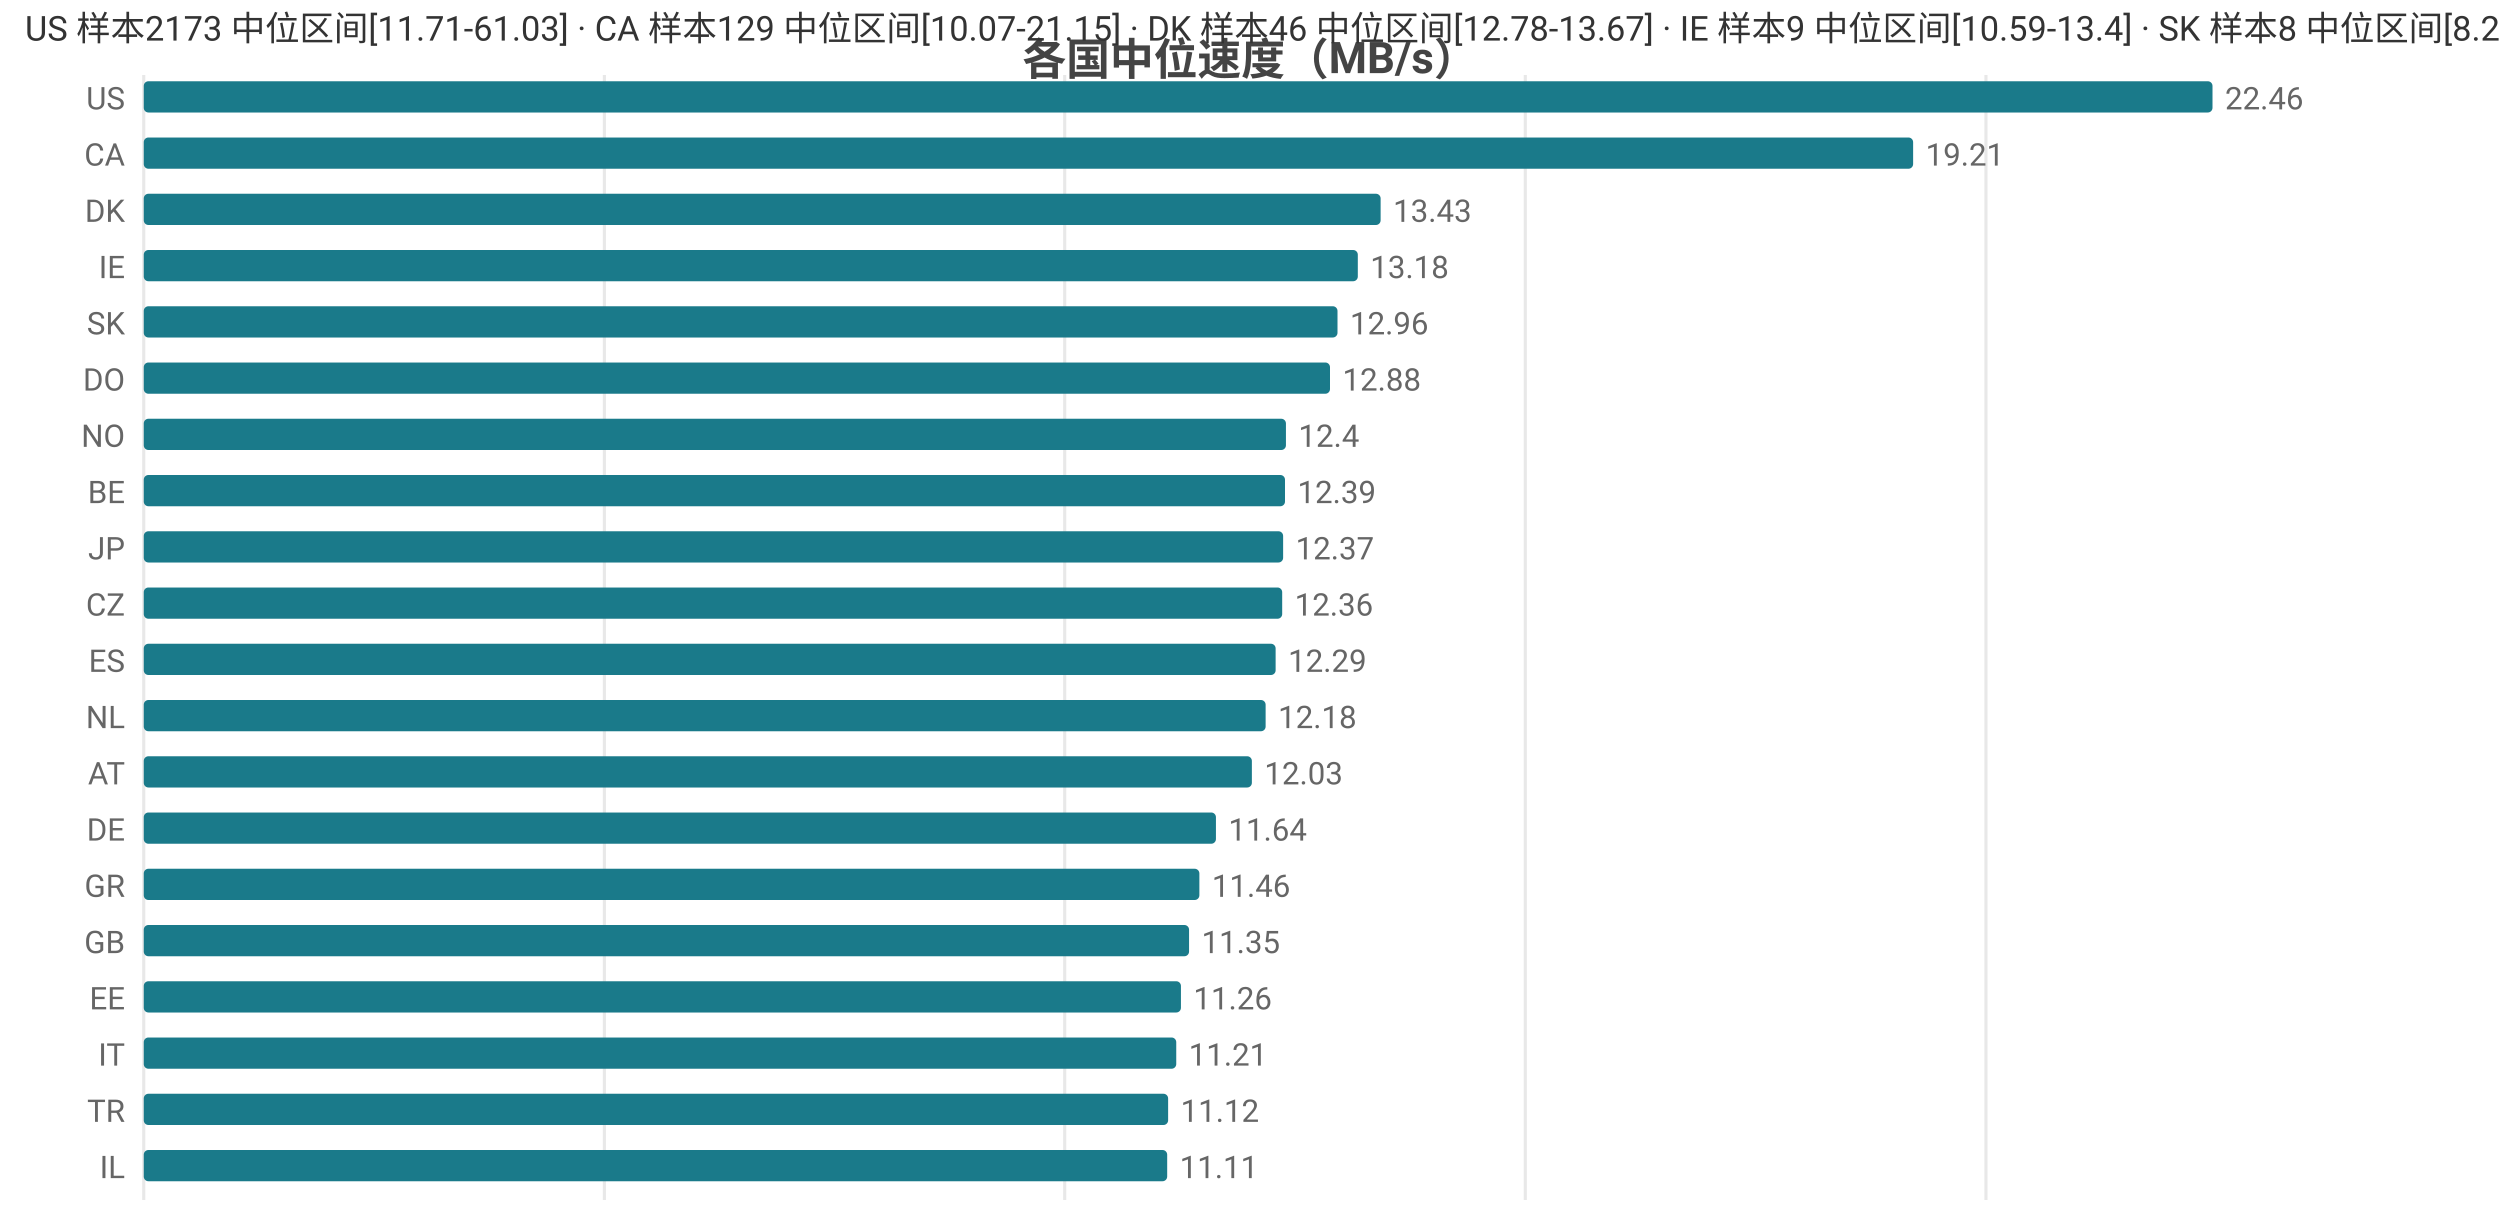
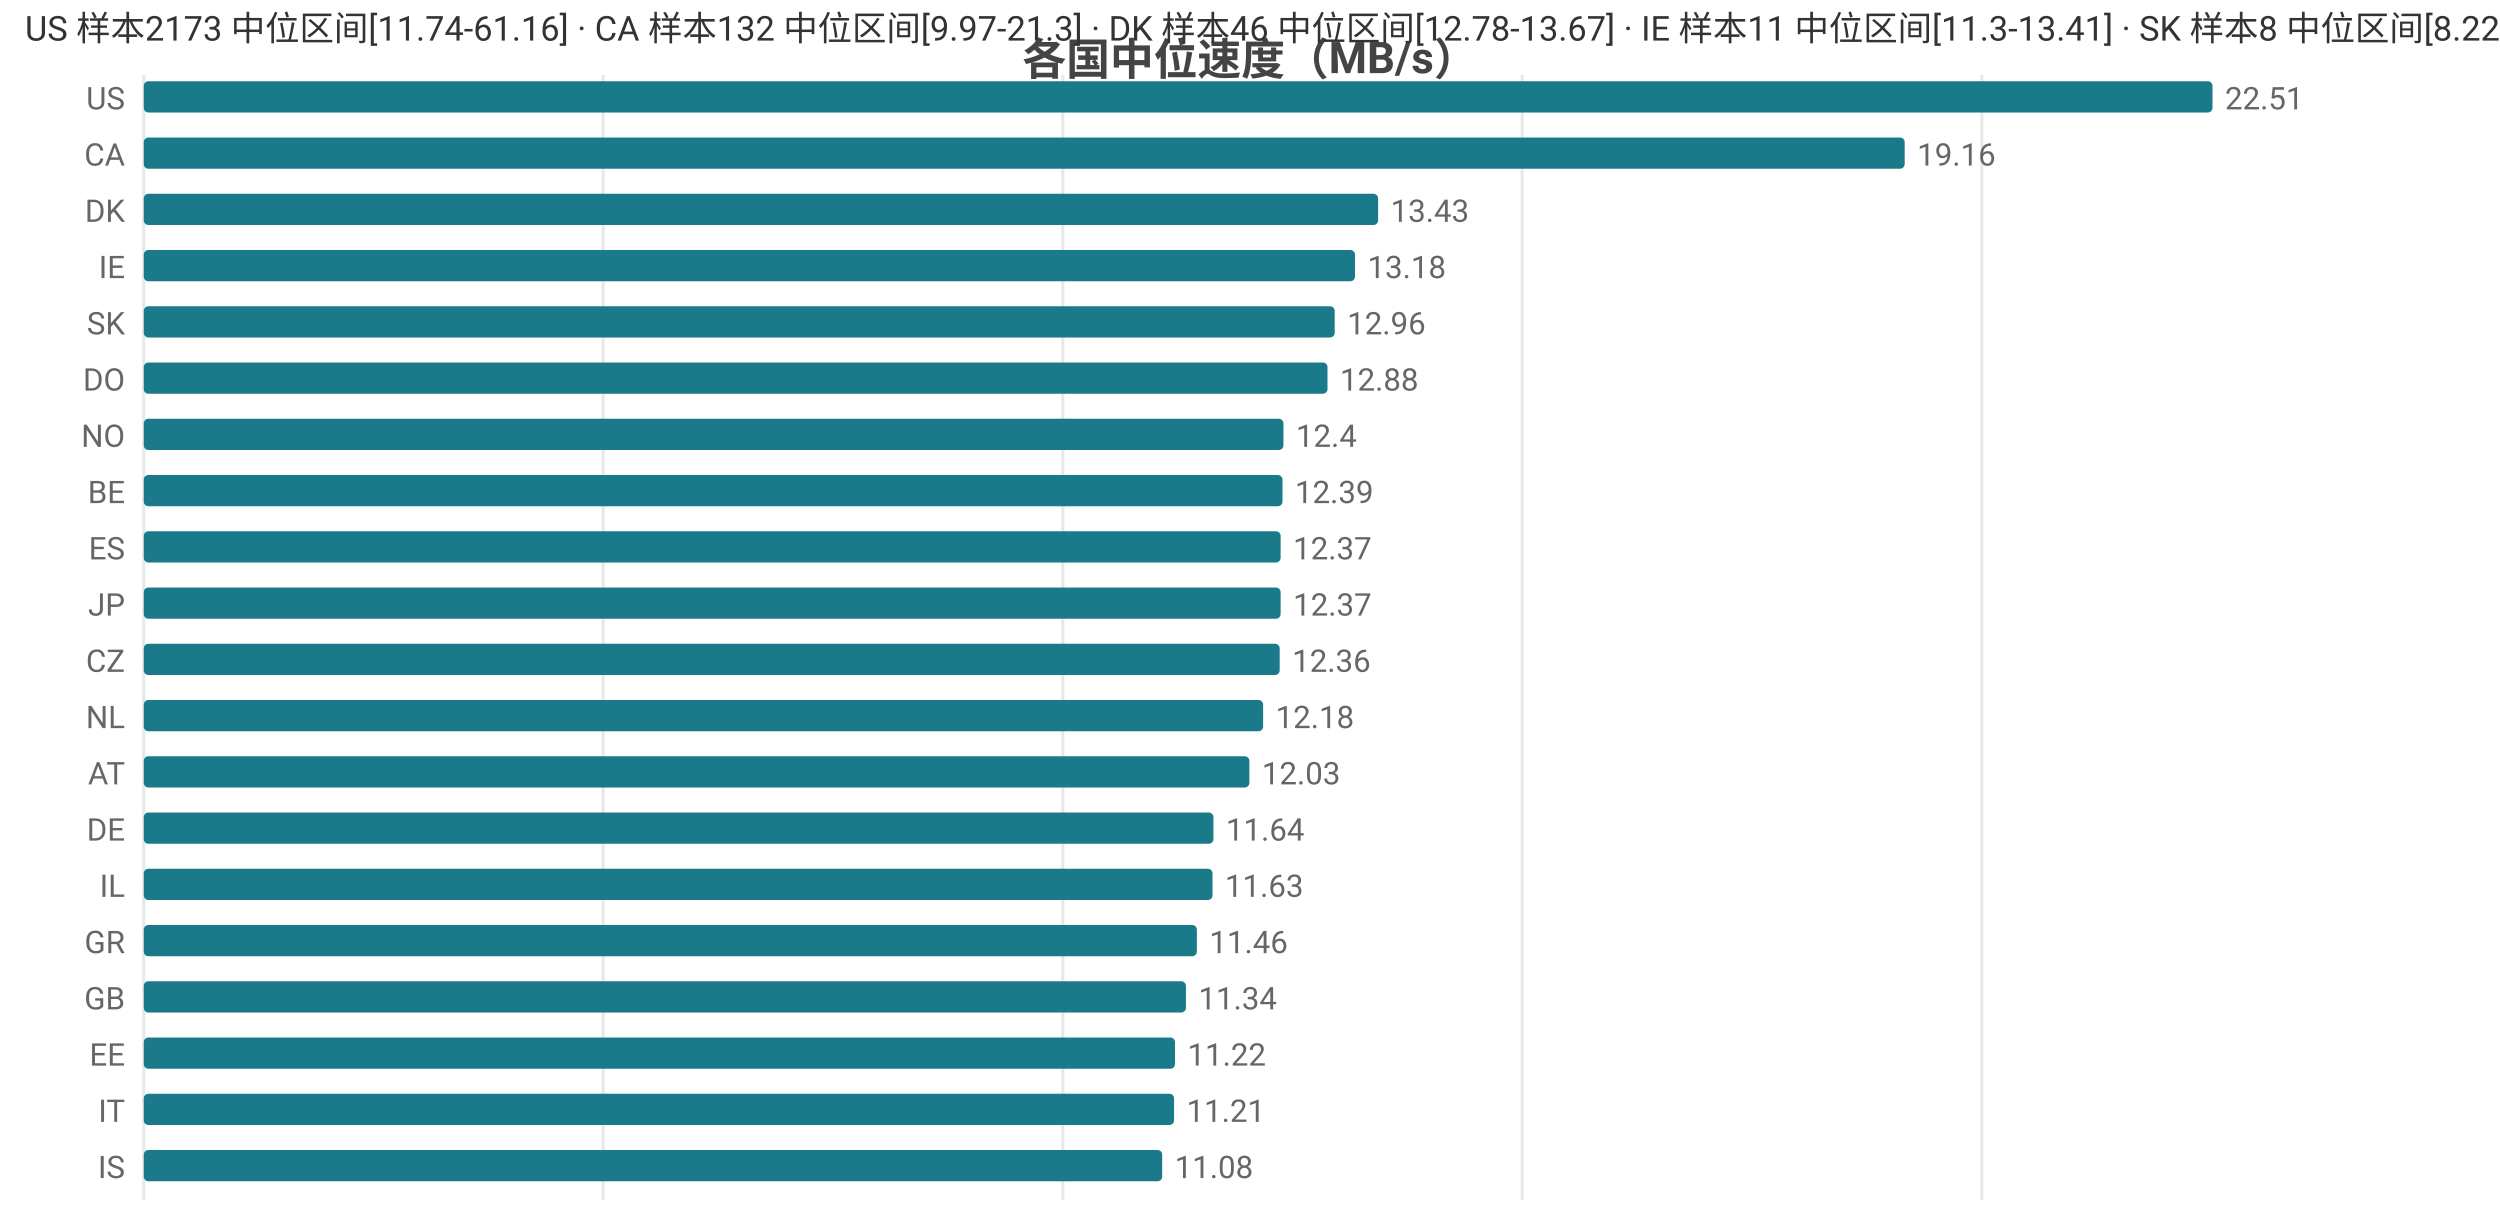
<svg xmlns="http://www.w3.org/2000/svg" width="800" height="392" viewBox="0 0 800 392">
  <rect width="800" height="392" fill="#ffffff" />
  <style>text{font-family:system-ui,-apple-system,'Segoe UI',Roboto,'PingFang SC','Microsoft YaHei','Noto Sans CJK SC',sans-serif}.g{stroke:#e8e8e8;stroke-width:1}.a{stroke:#999;stroke-width:1}.t{font-size:10px;fill:#666}.m{font-size:10px;text-anchor:middle;fill:#666}.e{font-size:10px;text-anchor:end;fill:#666}.l{font-size:11px;fill:#333}.tt{font-size:14px;font-weight:600;text-anchor:middle;fill:#444}.em{font-size:13px;text-anchor:middle;fill:#999}</style>
  <text class="tt" x="400.0" y="24">各国中位速度（MB/s）</text>
  <line class="g" x1="46" y1="24" x2="46" y2="384" />
-   <line class="g" x1="193.4" y1="24" x2="193.4" y2="384" />
-   <line class="g" x1="340.7" y1="24" x2="340.7" y2="384" />
-   <line class="g" x1="488.1" y1="24" x2="488.1" y2="384" />
-   <line class="g" x1="635.5" y1="24" x2="635.5" y2="384" />
+   <line class="g" x1="193.0" y1="24" x2="193.0" y2="384" />
+   <line class="g" x1="340.1" y1="24" x2="340.1" y2="384" />
+   <line class="g" x1="487.1" y1="24" x2="487.1" y2="384" />
+   <line class="g" x1="634.2" y1="24" x2="634.2" y2="384" />
  <text class="e" x="40" y="35">US</text>
  <rect x="46" y="26" width="662" height="10" fill="#1a7a8a" rx="1.5" />
-   <text class="t" x="712" y="35">22.46</text>
+   <text class="t" x="712" y="35">22.51</text>
  <text class="e" x="40" y="53">CA</text>
-   <rect x="46" y="44" width="566.2" height="10" fill="#1a7a8a" rx="1.5" />
-   <text class="t" x="616.2" y="53">19.21</text>
+   <rect x="46" y="44" width="563.5" height="10" fill="#1a7a8a" rx="1.5" />
+   <text class="t" x="613.5" y="53">19.16</text>
  <text class="e" x="40" y="71">DK</text>
-   <rect x="46" y="62" width="395.8" height="10" fill="#1a7a8a" rx="1.5" />
-   <text class="t" x="445.8" y="71">13.43</text>
+   <rect x="46" y="62" width="395.0" height="10" fill="#1a7a8a" rx="1.5" />
+   <text class="t" x="445.0" y="71">13.43</text>
  <text class="e" x="40" y="89">IE</text>
-   <rect x="46" y="80" width="388.5" height="10" fill="#1a7a8a" rx="1.5" />
-   <text class="t" x="438.5" y="89">13.18</text>
+   <rect x="46" y="80" width="387.6" height="10" fill="#1a7a8a" rx="1.5" />
+   <text class="t" x="437.6" y="89">13.18</text>
  <text class="e" x="40" y="107">SK</text>
-   <rect x="46" y="98" width="382.0" height="10" fill="#1a7a8a" rx="1.5" />
-   <text class="t" x="432.0" y="107">12.96</text>
+   <rect x="46" y="98" width="381.1" height="10" fill="#1a7a8a" rx="1.5" />
+   <text class="t" x="431.1" y="107">12.96</text>
  <text class="e" x="40" y="125">DO</text>
-   <rect x="46" y="116" width="379.6" height="10" fill="#1a7a8a" rx="1.5" />
-   <text class="t" x="429.6" y="125">12.88</text>
+   <rect x="46" y="116" width="378.8" height="10" fill="#1a7a8a" rx="1.5" />
+   <text class="t" x="428.8" y="125">12.88</text>
  <text class="e" x="40" y="143">NO</text>
-   <rect x="46" y="134" width="365.5" height="10" fill="#1a7a8a" rx="1.5" />
-   <text class="t" x="415.5" y="143">12.4</text>
+   <rect x="46" y="134" width="364.7" height="10" fill="#1a7a8a" rx="1.5" />
+   <text class="t" x="414.7" y="143">12.4</text>
  <text class="e" x="40" y="161">BE</text>
-   <rect x="46" y="152" width="365.2" height="10" fill="#1a7a8a" rx="1.5" />
-   <text class="t" x="415.2" y="161">12.39</text>
-   <text class="e" x="40" y="179">JP</text>
-   <rect x="46" y="170" width="364.6" height="10" fill="#1a7a8a" rx="1.5" />
-   <text class="t" x="414.6" y="179">12.37</text>
-   <text class="e" x="40" y="197">CZ</text>
-   <rect x="46" y="188" width="364.3" height="10" fill="#1a7a8a" rx="1.5" />
-   <text class="t" x="414.3" y="197">12.36</text>
-   <text class="e" x="40" y="215">ES</text>
-   <rect x="46" y="206" width="362.2" height="10" fill="#1a7a8a" rx="1.5" />
-   <text class="t" x="412.2" y="215">12.29</text>
+   <rect x="46" y="152" width="364.4" height="10" fill="#1a7a8a" rx="1.5" />
+   <text class="t" x="414.4" y="161">12.39</text>
+   <text class="e" x="40" y="179">ES</text>
+   <rect x="46" y="170" width="363.8" height="10" fill="#1a7a8a" rx="1.5" />
+   <text class="t" x="413.8" y="179">12.37</text>
+   <text class="e" x="40" y="197">JP</text>
+   <rect x="46" y="188" width="363.8" height="10" fill="#1a7a8a" rx="1.5" />
+   <text class="t" x="413.8" y="197">12.37</text>
+   <text class="e" x="40" y="215">CZ</text>
+   <rect x="46" y="206" width="363.5" height="10" fill="#1a7a8a" rx="1.5" />
+   <text class="t" x="413.5" y="215">12.36</text>
  <text class="e" x="40" y="233">NL</text>
-   <rect x="46" y="224" width="359.0" height="10" fill="#1a7a8a" rx="1.5" />
-   <text class="t" x="409.0" y="233">12.18</text>
+   <rect x="46" y="224" width="358.2" height="10" fill="#1a7a8a" rx="1.5" />
+   <text class="t" x="408.2" y="233">12.18</text>
  <text class="e" x="40" y="251">AT</text>
-   <rect x="46" y="242" width="354.6" height="10" fill="#1a7a8a" rx="1.5" />
-   <text class="t" x="404.6" y="251">12.03</text>
+   <rect x="46" y="242" width="353.8" height="10" fill="#1a7a8a" rx="1.5" />
+   <text class="t" x="403.8" y="251">12.03</text>
  <text class="e" x="40" y="269">DE</text>
-   <rect x="46" y="260" width="343.1" height="10" fill="#1a7a8a" rx="1.5" />
-   <text class="t" x="393.1" y="269">11.64</text>
-   <text class="e" x="40" y="287">GR</text>
-   <rect x="46" y="278" width="337.8" height="10" fill="#1a7a8a" rx="1.5" />
-   <text class="t" x="387.8" y="287">11.46</text>
-   <text class="e" x="40" y="305">GB</text>
-   <rect x="46" y="296" width="334.5" height="10" fill="#1a7a8a" rx="1.5" />
-   <text class="t" x="384.5" y="305">11.35</text>
-   <text class="e" x="40" y="323">EE</text>
-   <rect x="46" y="314" width="331.9" height="10" fill="#1a7a8a" rx="1.5" />
-   <text class="t" x="381.9" y="323">11.26</text>
-   <text class="e" x="40" y="341">IT</text>
-   <rect x="46" y="332" width="330.4" height="10" fill="#1a7a8a" rx="1.5" />
-   <text class="t" x="380.4" y="341">11.21</text>
-   <text class="e" x="40" y="359">TR</text>
-   <rect x="46" y="350" width="327.8" height="10" fill="#1a7a8a" rx="1.5" />
-   <text class="t" x="377.8" y="359">11.12</text>
-   <text class="e" x="40" y="377">IL</text>
-   <rect x="46" y="368" width="327.5" height="10" fill="#1a7a8a" rx="1.5" />
-   <text class="t" x="377.5" y="377">11.11</text>
-   <text class="l" x="8" y="13">US 样本2173 中位区间[11.71-61.03] · CA 样本129 中位区间[10.07-21.15] · DK 样本46 中位区间[12.78-13.67] · IE 样本9 中位区间[10.59-13.4] · SK 样本8 中位区间[8.22-13.65]</text>
+   <rect x="46" y="260" width="342.3" height="10" fill="#1a7a8a" rx="1.5" />
+   <text class="t" x="392.3" y="269">11.64</text>
+   <text class="e" x="40" y="287">IL</text>
+   <rect x="46" y="278" width="342.0" height="10" fill="#1a7a8a" rx="1.5" />
+   <text class="t" x="392.0" y="287">11.63</text>
+   <text class="e" x="40" y="305">GR</text>
+   <rect x="46" y="296" width="337.0" height="10" fill="#1a7a8a" rx="1.5" />
+   <text class="t" x="387.0" y="305">11.46</text>
+   <text class="e" x="40" y="323">GB</text>
+   <rect x="46" y="314" width="333.5" height="10" fill="#1a7a8a" rx="1.5" />
+   <text class="t" x="383.5" y="323">11.34</text>
+   <text class="e" x="40" y="341">EE</text>
+   <rect x="46" y="332" width="330.0" height="10" fill="#1a7a8a" rx="1.5" />
+   <text class="t" x="380.0" y="341">11.22</text>
+   <text class="e" x="40" y="359">IT</text>
+   <rect x="46" y="350" width="329.7" height="10" fill="#1a7a8a" rx="1.5" />
+   <text class="t" x="379.7" y="359">11.21</text>
+   <text class="e" x="40" y="377">IS</text>
+   <rect x="46" y="368" width="325.9" height="10" fill="#1a7a8a" rx="1.5" />
+   <text class="t" x="375.9" y="377">11.08</text>
+   <text class="l" x="8" y="13">US 样本2173 中位区间[11.74-61.16] · CA 样本132 中位区间[9.97-21.3] · DK 样本46 中位区间[12.78-13.67] · IE 样本11 中位区间[11.3-13.41] · SK 样本8 中位区间[8.22-13.65]</text>
</svg>
